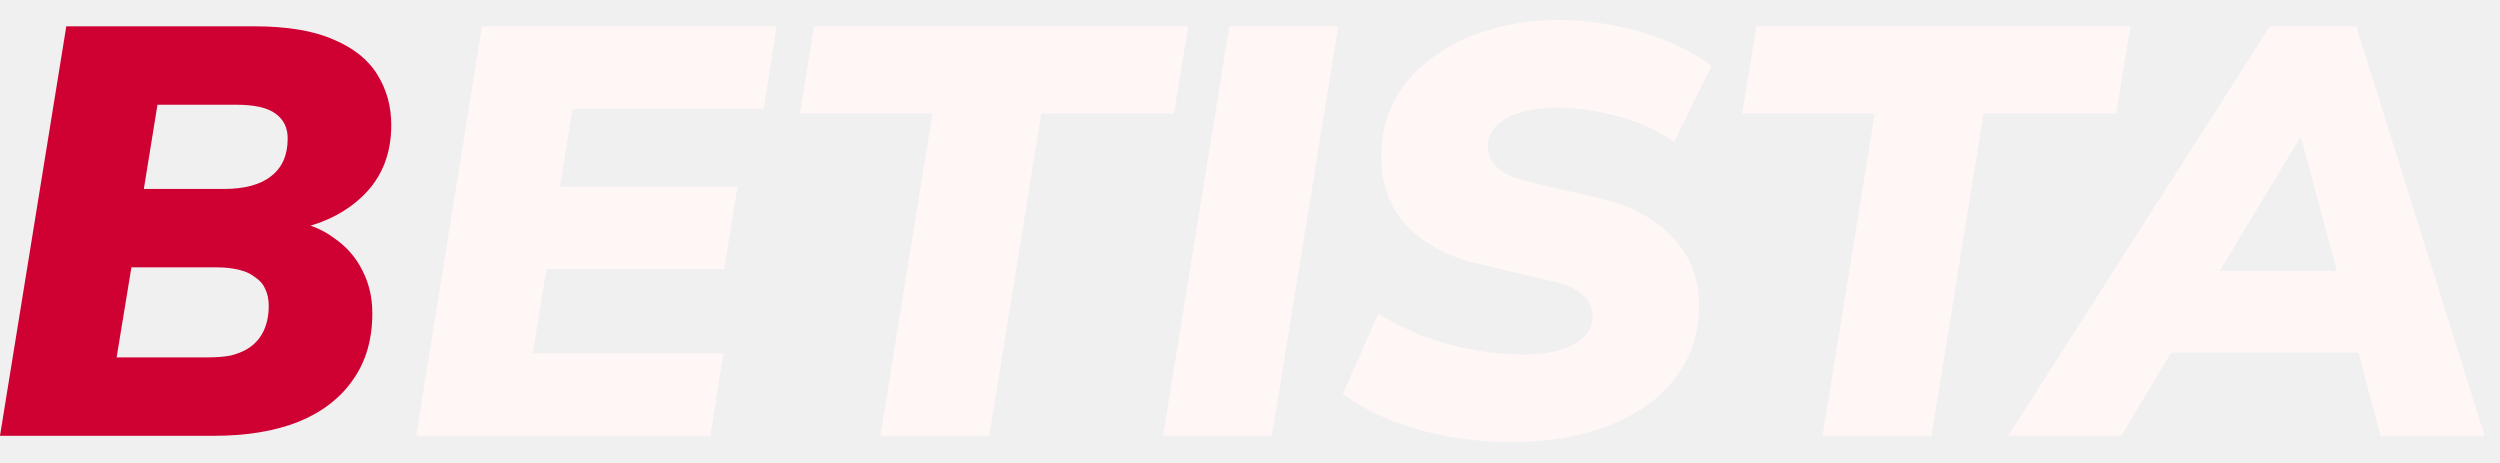
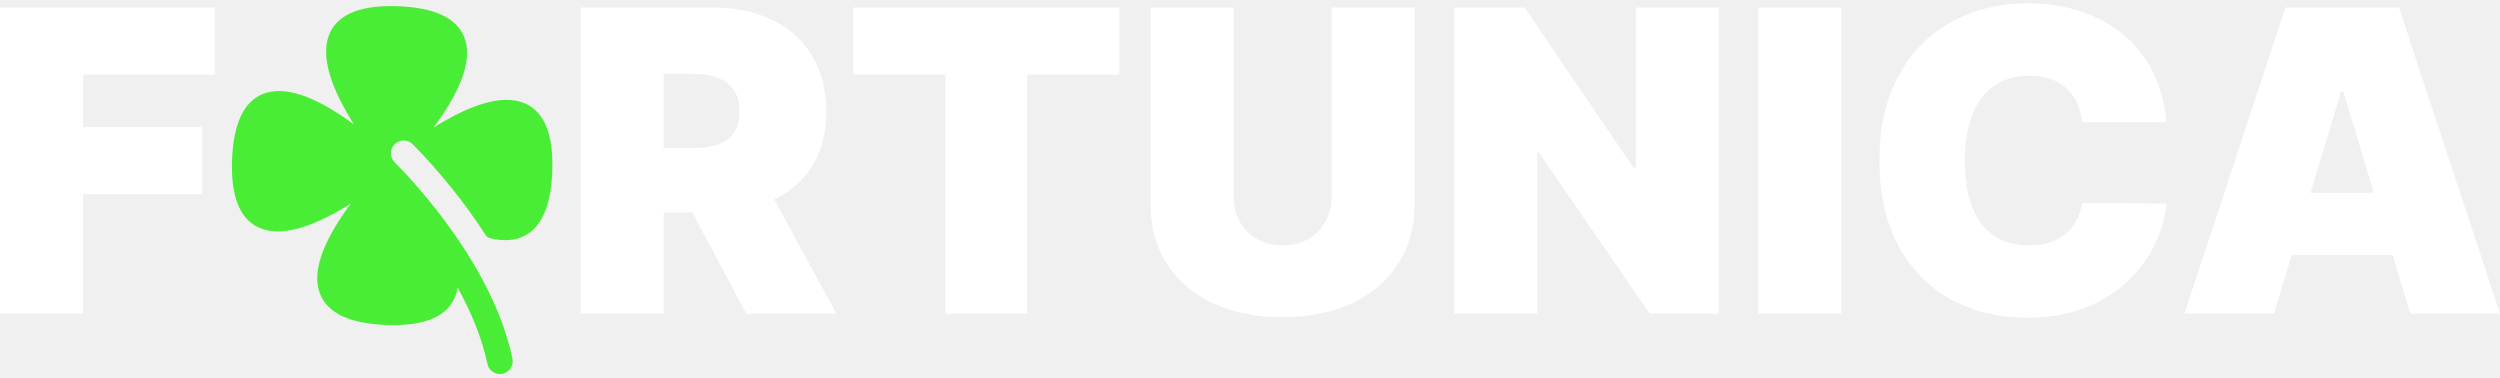
- <svg xmlns="http://www.w3.org/2000/svg" width="119" height="22" viewBox="0 0 119 22" fill="none">
-   <path d="M0 20.743L3.156 1.253H12.116C13.675 1.253 14.933 1.465 15.891 1.889C16.849 2.295 17.544 2.857 17.976 3.576C18.408 4.276 18.624 5.068 18.624 5.953C18.624 7.317 18.183 8.432 17.3 9.298C16.417 10.164 15.262 10.717 13.834 10.957V10.487C14.661 10.634 15.356 10.92 15.919 11.344C16.502 11.749 16.943 12.256 17.244 12.864C17.563 13.473 17.723 14.155 17.723 14.91C17.723 16.163 17.413 17.223 16.793 18.089C16.192 18.956 15.328 19.619 14.201 20.08C13.074 20.522 11.749 20.743 10.228 20.743H0ZM5.551 17.011H9.918C10.312 17.011 10.66 16.983 10.96 16.928C11.261 16.855 11.524 16.753 11.749 16.624C11.994 16.477 12.191 16.302 12.341 16.099C12.491 15.896 12.604 15.666 12.679 15.408C12.754 15.15 12.792 14.873 12.792 14.578C12.792 14.247 12.736 13.97 12.623 13.749C12.529 13.528 12.369 13.344 12.144 13.196C11.937 13.03 11.674 12.91 11.355 12.837C11.054 12.763 10.697 12.726 10.284 12.726H6.255L5.551 17.011ZM6.847 8.994H10.65C11.646 8.994 12.397 8.791 12.905 8.386C13.431 7.98 13.694 7.381 13.694 6.589C13.694 6.073 13.496 5.677 13.102 5.4C12.726 5.124 12.106 4.985 11.242 4.985H7.495L6.847 8.994Z" fill="#CF0032" />
-   <path d="M19.812 20.743L22.939 1.253H36.971L36.351 5.179H27.25L26.659 8.883H35.111L34.464 12.809H26.011L25.363 16.818H34.435L33.815 20.743H19.812Z" fill="#FFF6F6" />
-   <path d="M41.906 20.743L44.385 5.4H38.074L38.75 1.253H56.557L55.881 5.4H49.57L47.09 20.743H41.906Z" fill="#FFF6F6" />
-   <path d="M55.361 20.743L58.517 1.253H63.702L60.546 20.743H55.361Z" fill="#FFF6F6" />
-   <path d="M71.972 21.047C71.014 21.047 70.046 20.964 69.07 20.799C68.112 20.633 67.191 20.384 66.308 20.052C65.445 19.702 64.646 19.269 63.914 18.753L65.604 14.938C66.374 15.399 67.154 15.776 67.943 16.071C68.732 16.348 69.511 16.55 70.281 16.679C71.052 16.808 71.784 16.873 72.479 16.873C73.193 16.873 73.794 16.799 74.282 16.652C74.771 16.504 75.146 16.292 75.409 16.016C75.672 15.739 75.804 15.426 75.804 15.076C75.804 14.781 75.729 14.523 75.578 14.302C75.428 14.081 75.193 13.887 74.874 13.721C74.555 13.556 74.141 13.427 73.634 13.334L70.394 12.56C68.966 12.247 67.83 11.648 66.985 10.763C66.158 9.879 65.745 8.782 65.745 7.474C65.745 6.423 65.97 5.501 66.421 4.709C66.872 3.898 67.492 3.216 68.281 2.663C69.07 2.092 69.971 1.668 70.986 1.392C72 1.097 73.061 0.949 74.17 0.949C75.391 0.949 76.649 1.124 77.945 1.474C79.241 1.825 80.415 2.378 81.467 3.133L79.692 6.755C78.828 6.165 77.898 5.75 76.903 5.511C75.907 5.253 74.987 5.124 74.141 5.124C73.446 5.124 72.845 5.207 72.338 5.372C71.85 5.52 71.474 5.732 71.211 6.008C70.948 6.285 70.817 6.598 70.817 6.948C70.817 7.372 70.976 7.722 71.296 7.999C71.615 8.275 72.113 8.496 72.789 8.662L76.029 9.409C77.57 9.759 78.762 10.386 79.608 11.289C80.453 12.173 80.876 13.242 80.876 14.495C80.876 15.601 80.631 16.569 80.143 17.398C79.673 18.209 79.016 18.891 78.171 19.444C77.344 19.978 76.395 20.384 75.325 20.66C74.254 20.918 73.136 21.047 71.972 21.047Z" fill="#FFF6F6" />
-   <path d="M86.756 20.743L89.236 5.4H82.924L83.601 1.253H101.408L100.732 5.4H94.42L91.941 20.743H86.756Z" fill="#FFF6F6" />
-   <path d="M95.588 20.743L108.042 1.253H112.156L118.27 20.743H113.311L111.987 15.767L113.424 16.79H102.153L103.9 15.878L100.97 20.743H95.588ZM109.479 6.561L105.112 13.804L104.492 12.892H112.381L111.508 13.915L109.535 6.561H109.479Z" fill="#FFF6F6" />
+ <svg xmlns="http://www.w3.org/2000/svg" width="159" height="24" viewBox="0 0 159 24" fill="none">
+   <path d="M0 19.943V0.481H13.684V4.738H5.284V8.083H12.848V12.341H5.284V19.943H0Z" fill="white" />
+   <path d="M36.926 19.943V0.481H45.326C46.771 0.481 48.035 0.744 49.118 1.27C50.201 1.795 51.044 2.553 51.646 3.541C52.248 4.529 52.549 5.714 52.549 7.095C52.549 8.489 52.238 9.664 51.617 10.62C51.003 11.577 50.138 12.299 49.023 12.787C47.914 13.275 46.619 13.519 45.136 13.519H40.119V9.414H44.072C44.693 9.414 45.222 9.338 45.659 9.186C46.102 9.027 46.441 8.777 46.676 8.435C46.917 8.093 47.037 7.646 47.037 7.095C47.037 6.537 46.917 6.084 46.676 5.736C46.441 5.381 46.102 5.122 45.659 4.957C45.222 4.786 44.693 4.7 44.072 4.7H42.209V19.943H36.926ZM48.329 11.01L53.195 19.943H47.455L42.704 11.01H48.329Z" fill="white" />
+   <path d="M54.269 4.738V0.481H71.184V4.738H65.33V19.943H60.122V4.738H54.269Z" fill="white" />
+   <path d="M84.69 0.481H89.973V12.949C89.973 14.431 89.619 15.714 88.909 16.797C88.206 17.874 87.224 18.707 85.963 19.297C84.702 19.88 83.239 20.171 81.573 20.171C79.894 20.171 78.424 19.88 77.163 19.297C75.903 18.707 74.921 17.874 74.218 16.797C73.521 15.714 73.172 14.431 73.172 12.949V0.481H78.456V12.493C78.456 13.094 78.589 13.633 78.855 14.108C79.121 14.577 79.489 14.944 79.957 15.21C80.433 15.476 80.971 15.61 81.573 15.61C82.181 15.61 82.719 15.476 83.188 15.21C83.657 14.944 84.025 14.577 84.291 14.108C84.557 13.633 84.69 13.094 84.69 12.493V0.481Z" fill="white" />
+   <path d="M109.324 0.481V19.943H104.914L97.882 9.718H97.768V19.943H92.484V0.481H96.97L103.888 10.668H104.04V0.481H109.324Z" fill="white" />
+   <path d="M117.106 0.481V19.943H111.823V0.481H117.106Z" fill="white" />
+   <path d="M137.78 7.779H132.42C132.382 7.336 132.281 6.933 132.116 6.572C131.958 6.211 131.736 5.901 131.451 5.641C131.172 5.375 130.833 5.172 130.434 5.033C130.035 4.887 129.582 4.814 129.075 4.814C128.188 4.814 127.438 5.03 126.823 5.46C126.215 5.891 125.753 6.509 125.436 7.314C125.125 8.118 124.97 9.084 124.97 10.212C124.97 11.403 125.129 12.401 125.445 13.205C125.768 14.004 126.234 14.605 126.842 15.011C127.45 15.41 128.182 15.61 129.037 15.61C129.525 15.61 129.962 15.549 130.349 15.429C130.735 15.302 131.071 15.122 131.356 14.887C131.641 14.653 131.872 14.371 132.05 14.042C132.234 13.706 132.357 13.329 132.42 12.911L137.78 12.949C137.717 13.772 137.485 14.612 137.086 15.467C136.687 16.316 136.12 17.102 135.385 17.824C134.657 18.54 133.754 19.116 132.677 19.553C131.6 19.99 130.349 20.209 128.923 20.209C127.137 20.209 125.534 19.826 124.115 19.059C122.702 18.293 121.584 17.165 120.76 15.676C119.943 14.187 119.534 12.366 119.534 10.212C119.534 8.045 119.953 6.221 120.789 4.738C121.625 3.249 122.753 2.125 124.172 1.365C125.591 0.598 127.175 0.215 128.923 0.215C130.152 0.215 131.283 0.383 132.316 0.718C133.349 1.054 134.254 1.545 135.034 2.191C135.813 2.831 136.44 3.62 136.915 4.558C137.39 5.495 137.679 6.569 137.78 7.779Z" fill="white" />
+   <path d="M144.632 19.943H138.93L145.354 0.481H152.576L159 19.943H153.298L149.041 5.841H148.889L144.632 19.943ZM143.567 12.264H154.287V16.218H143.567V12.264Z" fill="white" />
+   <path d="M35.123 10.925C35.034 13.218 34.367 14.623 33.132 15.098C32.772 15.233 32.388 15.291 32.004 15.271C31.716 15.257 31.431 15.214 31.152 15.143C31.049 15.119 30.96 15.056 30.902 14.967C29.55 12.889 27.995 10.95 26.258 9.179C26.107 9.025 25.901 8.937 25.685 8.934C25.469 8.932 25.26 9.015 25.106 9.166C24.951 9.316 24.863 9.522 24.86 9.737C24.858 9.952 24.941 10.159 25.093 10.313C26.549 11.781 31.371 17 32.592 22.811C32.636 23.022 32.594 23.241 32.476 23.421C32.358 23.602 32.172 23.727 31.961 23.771C31.897 23.785 31.832 23.791 31.767 23.788C31.585 23.781 31.411 23.714 31.273 23.597C31.134 23.48 31.038 23.321 31.001 23.144C30.647 21.458 29.944 19.806 29.104 18.29C29.066 18.541 28.991 18.785 28.882 19.014C28.309 20.204 26.85 20.756 24.546 20.668C22.242 20.579 20.831 19.915 20.353 18.685C19.848 17.388 20.435 15.559 22.094 13.249C22.168 13.15 22.241 13.052 22.31 12.953L21.996 13.144C20.192 14.233 18.694 14.757 17.527 14.712C17.142 14.703 16.764 14.615 16.415 14.453C15.225 13.884 14.67 12.433 14.759 10.139C14.849 7.845 15.515 6.441 16.75 5.964C18.054 5.462 19.891 6.046 22.212 7.698L22.509 7.912L22.317 7.6C20.841 5.169 20.398 3.3 21.005 2.046C21.574 0.86 23.032 0.307 25.336 0.396C27.64 0.485 29.051 1.148 29.53 2.378C30.035 3.675 29.448 5.504 27.788 7.815C27.716 7.915 27.644 8.014 27.573 8.111L27.886 7.92C30.328 6.45 32.206 6.009 33.466 6.612C34.657 7.179 35.213 8.631 35.123 10.925Z" fill="#49ED36" />
</svg>
